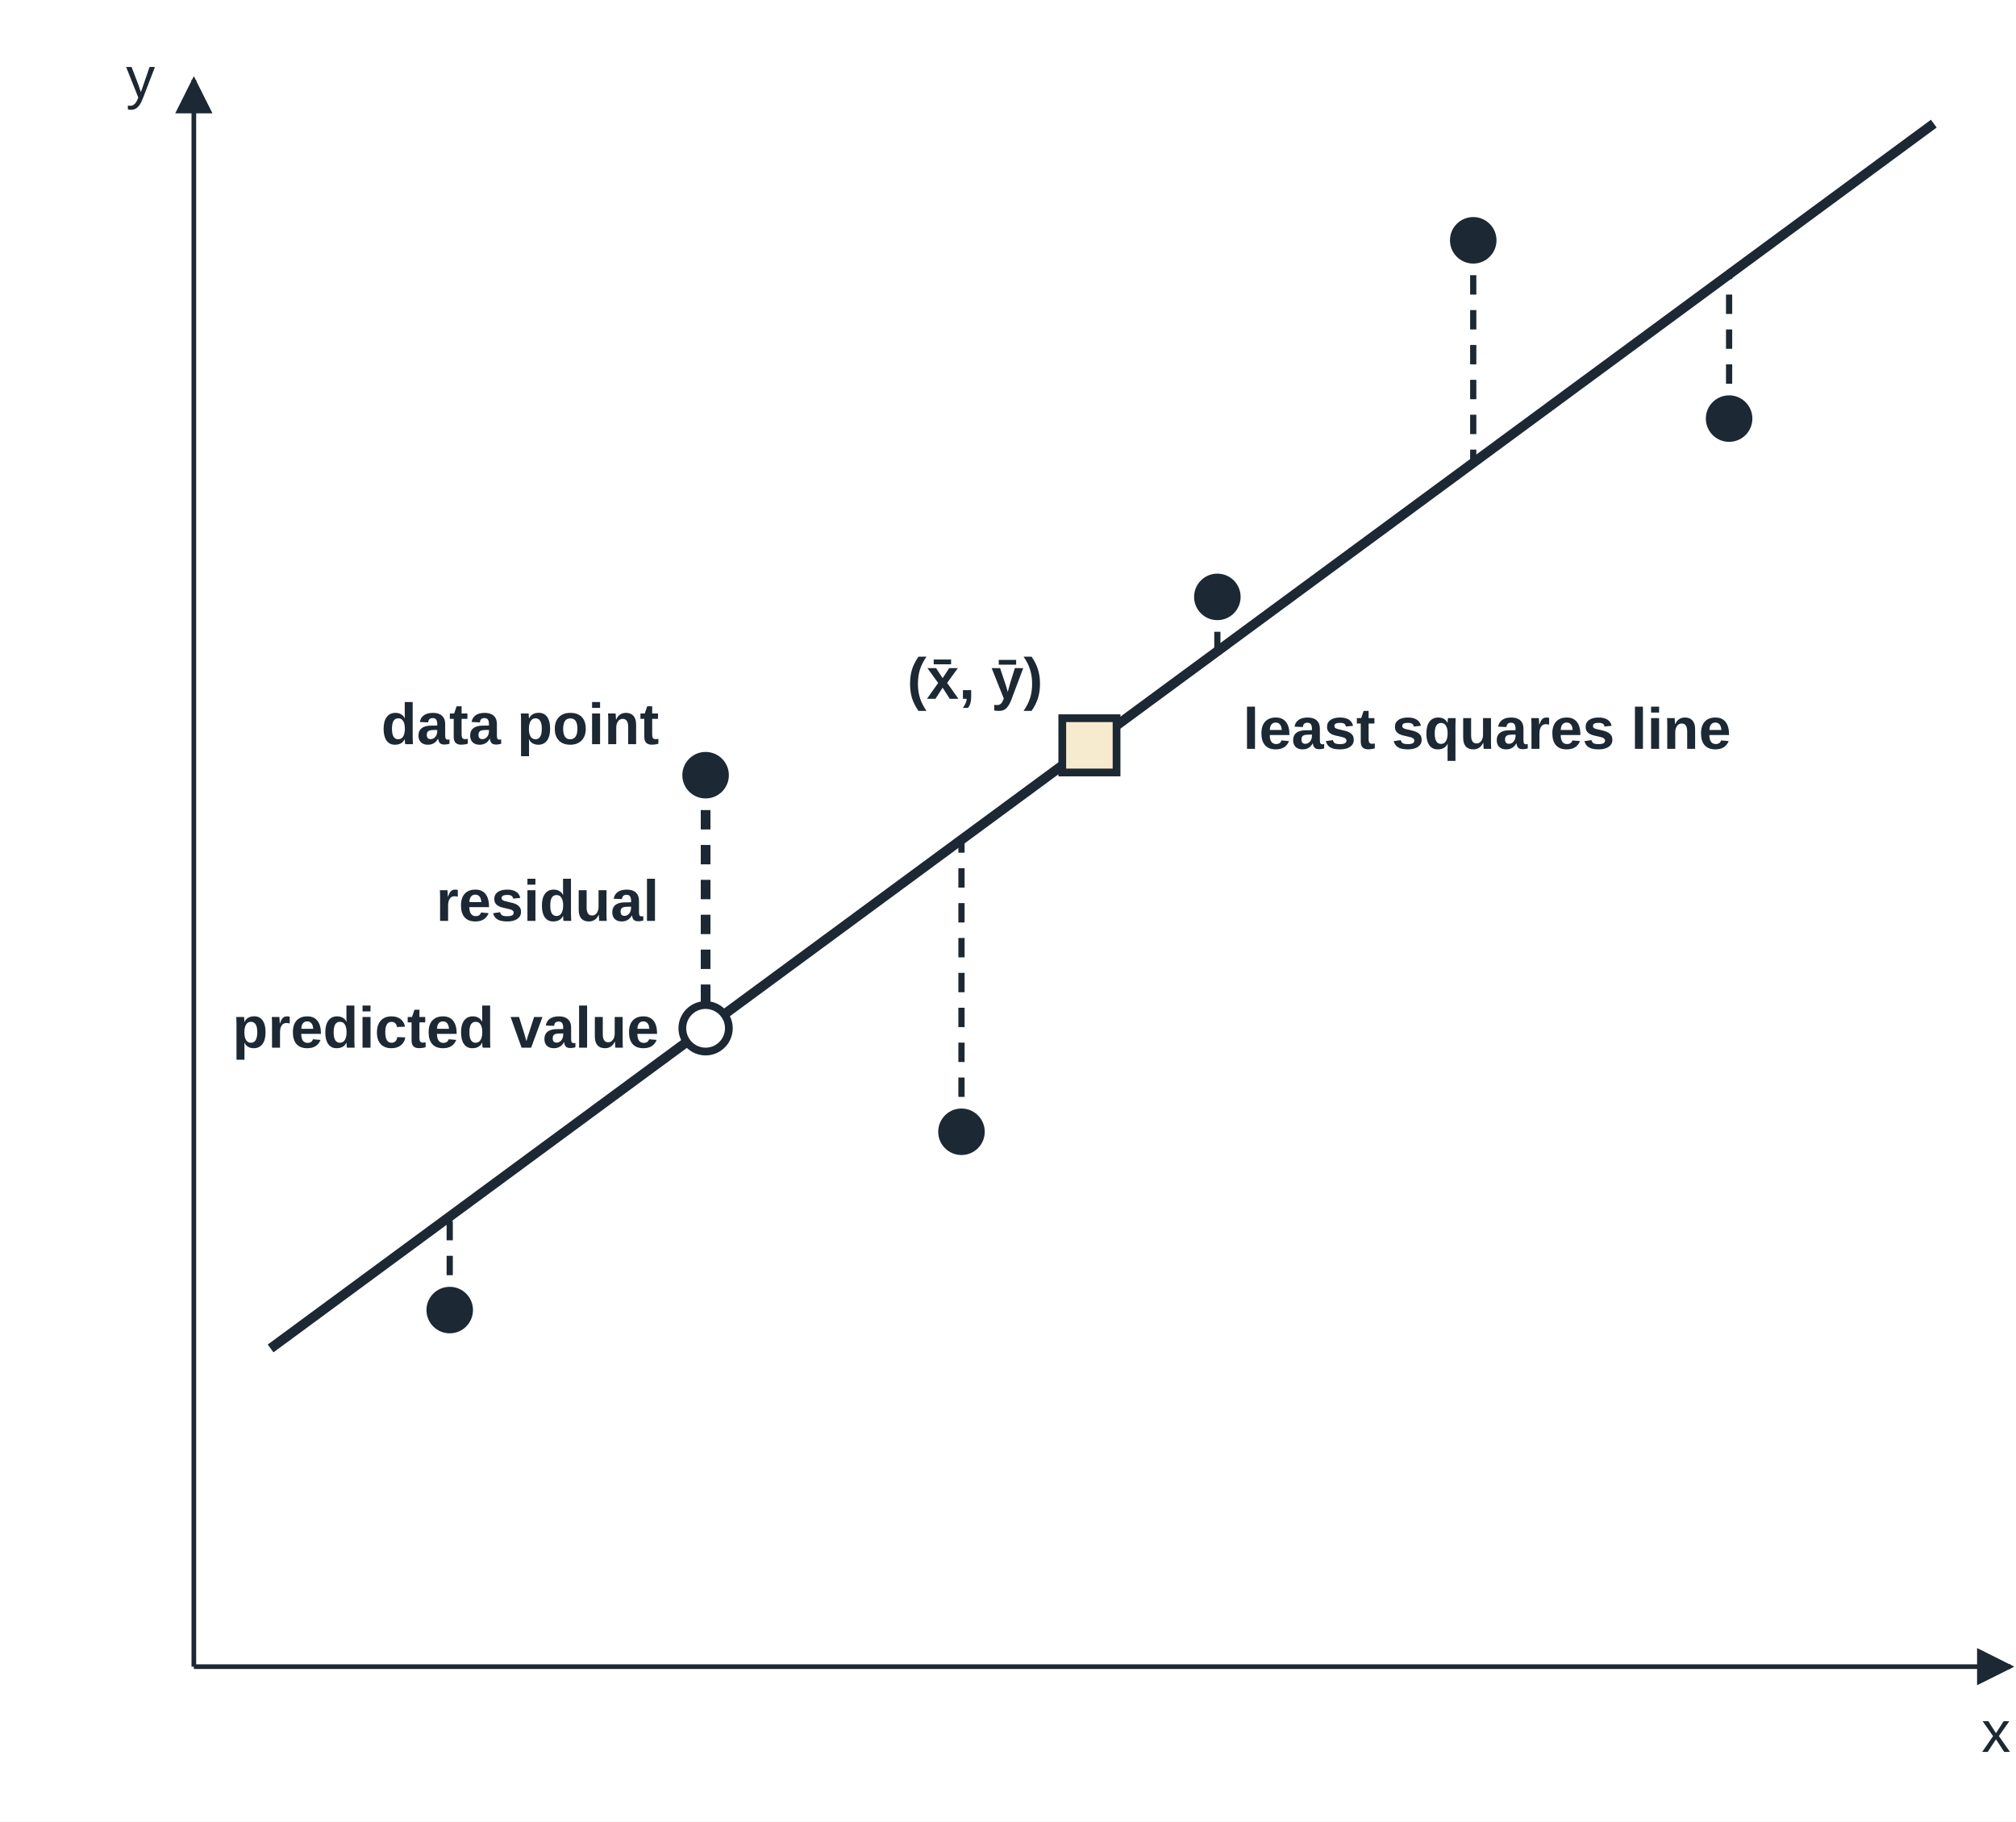
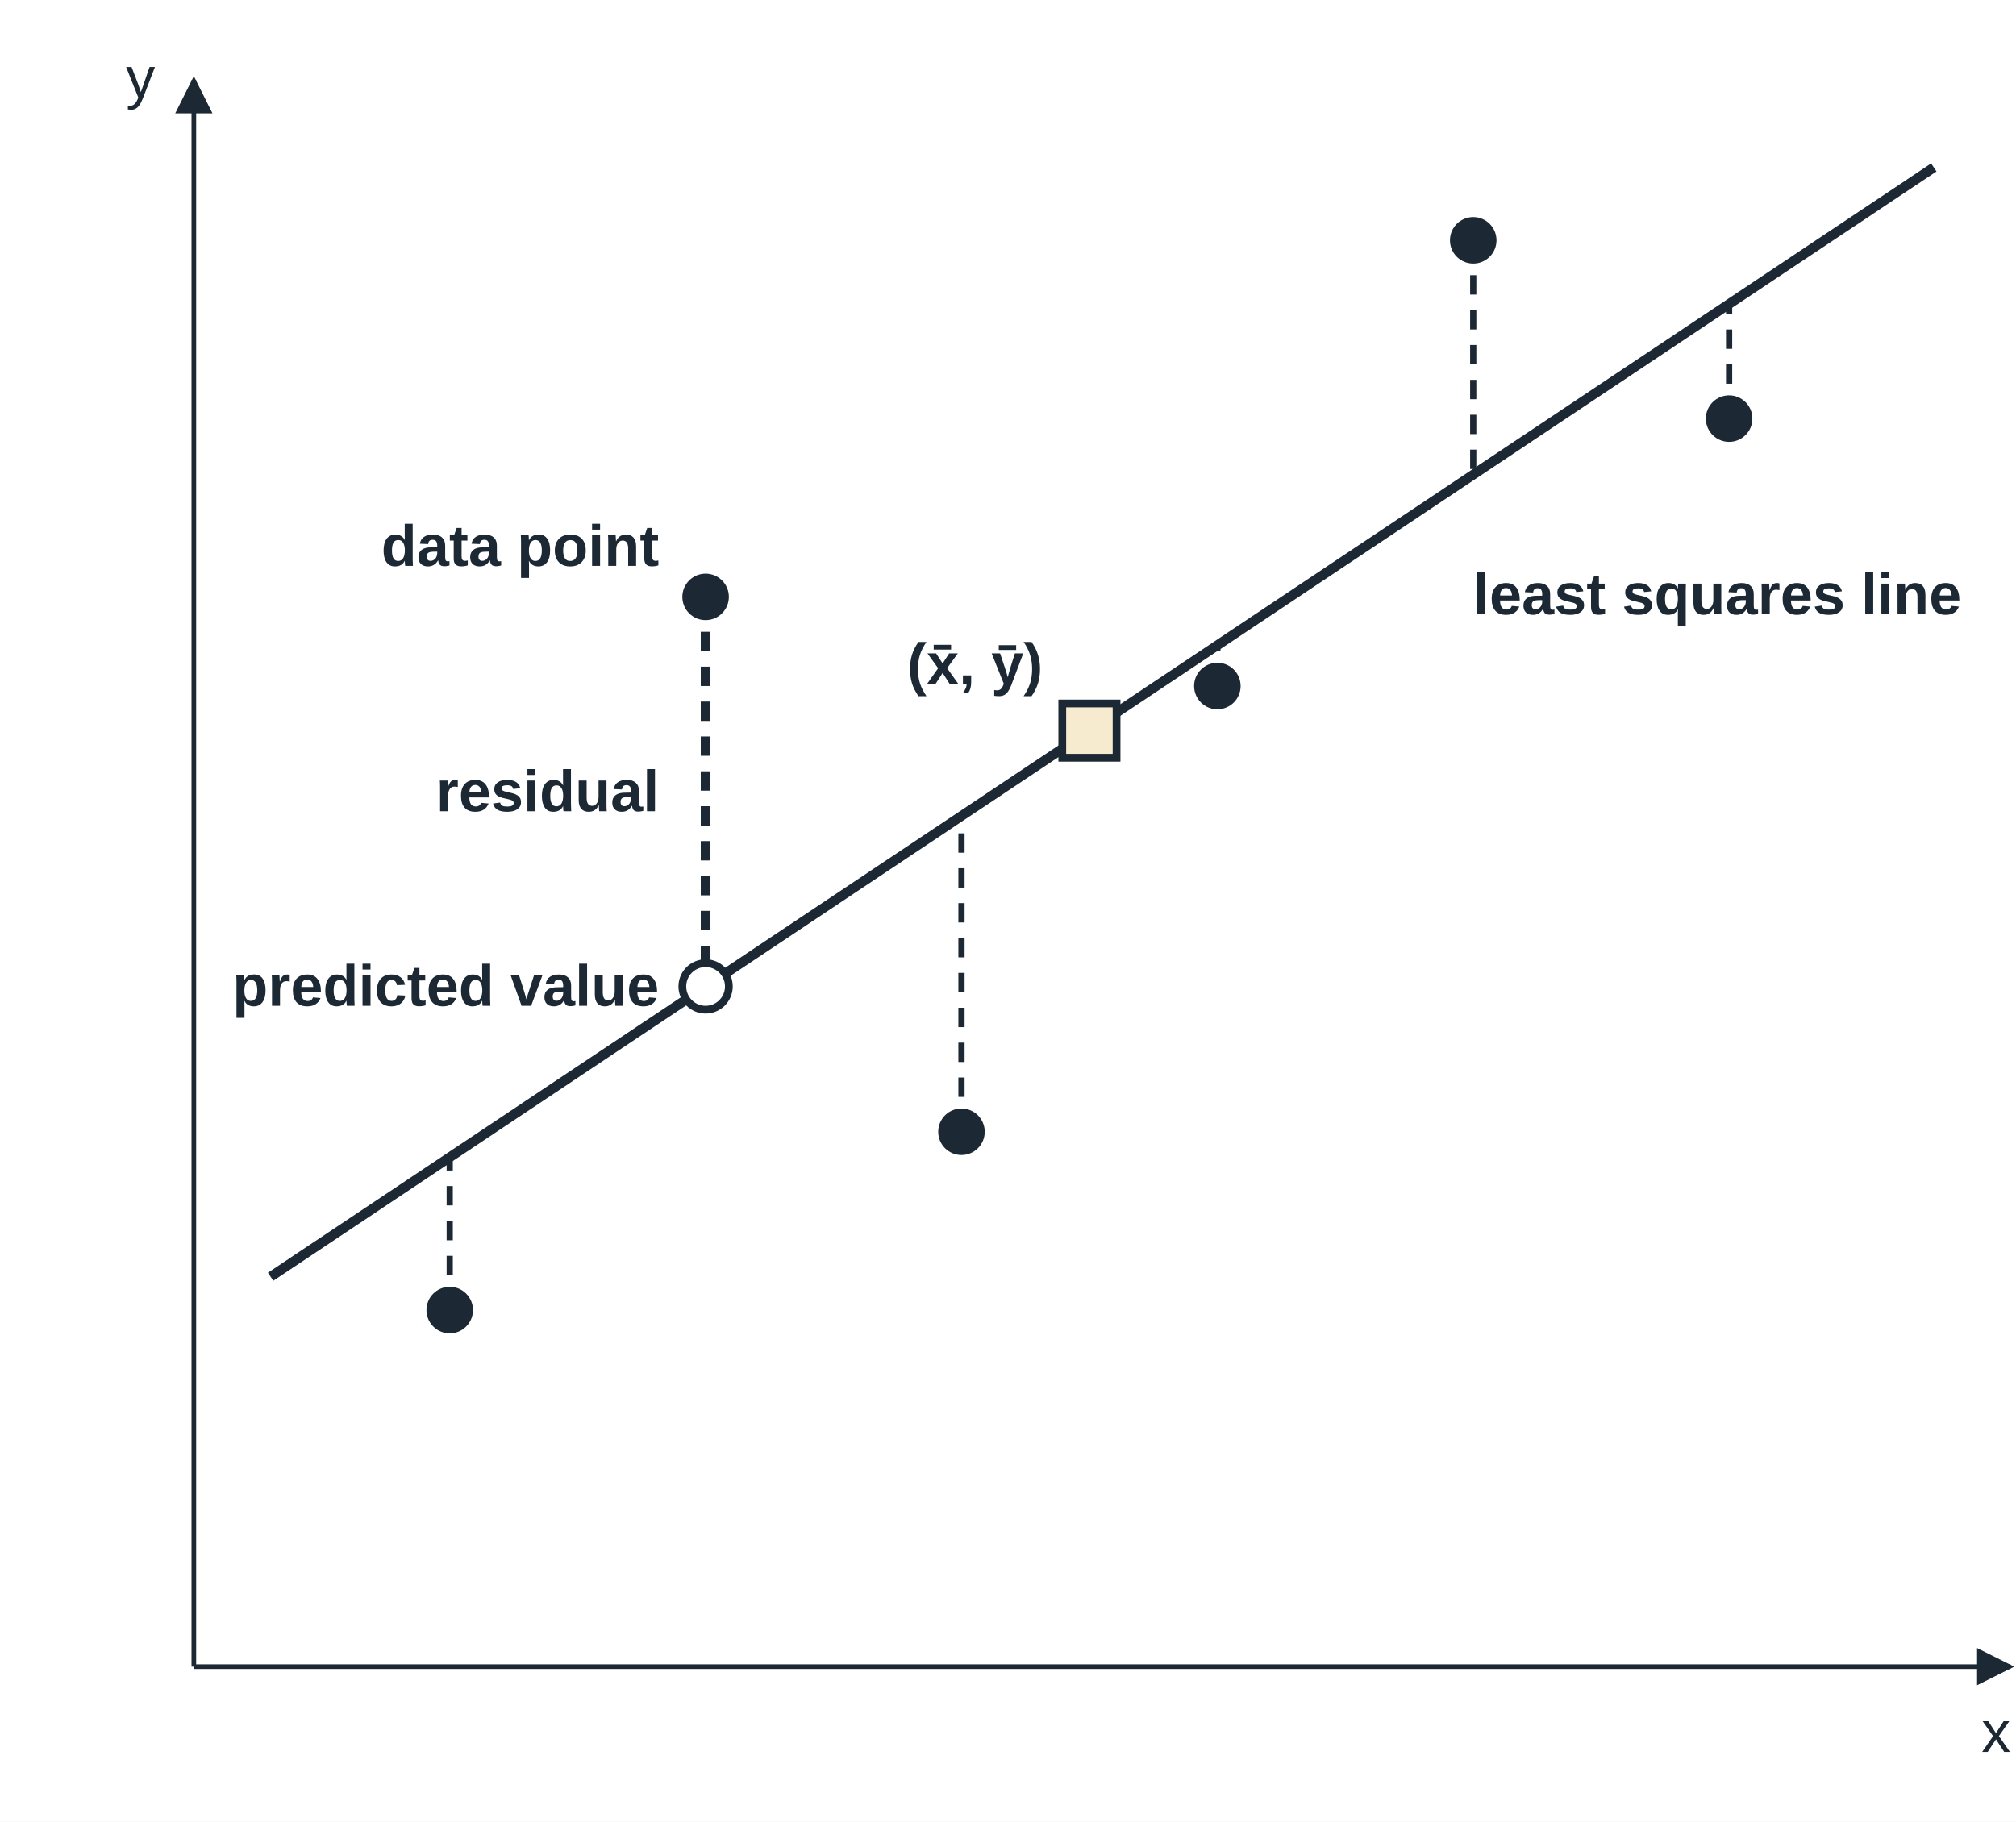
<svg xmlns="http://www.w3.org/2000/svg" viewBox="0 0 520 470" width="520" height="470" font-family="Arial, Helvetica, sans-serif">
  <rect x="0" y="0" width="520" height="470" fill="#ffffff" />
  <defs>
    <marker id="ah" viewBox="0 0 10 10" refX="9" refY="5" markerWidth="8" markerHeight="8" orient="auto-start-reverse">
      <path d="M0,0 L10,5 L0,10 z" fill="#1c2833" />
    </marker>
  </defs>
  <line x1="50" y1="430" x2="518.6" y2="430" stroke="#1c2833" stroke-width="1.2" marker-end="url(#ah)" />
  <line x1="50" y1="430" x2="50" y2="20.6" stroke="#1c2833" stroke-width="1.2" marker-end="url(#ah)" />
  <text x="518.6" y="452.0" font-size="15" text-anchor="end" font-weight="normal" fill="#1c2833">x</text>
  <text x="40.0" y="25.2" font-size="15" text-anchor="end" font-weight="normal" fill="#1c2833">y</text>
-   <line x1="69.8" y1="347.9" x2="498.8" y2="31.9" stroke="#1c2833" stroke-width="2.5" />
-   <line x1="116.0" y1="338.0" x2="116.0" y2="313.9" stroke="#1c2833" stroke-width="1.6" stroke-dasharray="5 4" />
-   <line x1="182.0" y1="200.0" x2="182.0" y2="265.3" stroke="#1c2833" stroke-width="2.5" stroke-dasharray="5 4" />
-   <line x1="248.0" y1="292.0" x2="248.0" y2="216.6" stroke="#1c2833" stroke-width="1.6" stroke-dasharray="5 4" />
-   <line x1="314.0" y1="154.0" x2="314.0" y2="168.0" stroke="#1c2833" stroke-width="1.6" stroke-dasharray="5 4" />
-   <line x1="380.0" y1="62.0" x2="380.0" y2="119.4" stroke="#1c2833" stroke-width="1.6" stroke-dasharray="5 4" />
-   <line x1="446.0" y1="108.0" x2="446.0" y2="70.8" stroke="#1c2833" stroke-width="1.6" stroke-dasharray="5 4" />
+   <line x1="69.8" y1="329.4" x2="498.8" y2="43.2" stroke="#1c2833" stroke-width="2.5" />
+   <line x1="116.0" y1="338.0" x2="116.0" y2="298.6" stroke="#1c2833" stroke-width="1.6" stroke-dasharray="5 4" />
+   <line x1="182.0" y1="154.0" x2="182.0" y2="254.5" stroke="#1c2833" stroke-width="2.5" stroke-dasharray="5 4" />
+   <line x1="248.0" y1="292.0" x2="248.0" y2="210.5" stroke="#1c2833" stroke-width="1.6" stroke-dasharray="5 4" />
+   <line x1="314.0" y1="177.0" x2="314.0" y2="166.5" stroke="#1c2833" stroke-width="1.6" stroke-dasharray="5 4" />
+   <line x1="380.0" y1="62.0" x2="380.0" y2="122.5" stroke="#1c2833" stroke-width="1.6" stroke-dasharray="5 4" />
+   <line x1="446.0" y1="108.0" x2="446.0" y2="78.4" stroke="#1c2833" stroke-width="1.6" stroke-dasharray="5 4" />
  <circle cx="116.0" cy="338.0" r="6" fill="#1c2833" />
-   <circle cx="182.0" cy="200.0" r="6" fill="#1c2833" />
+   <circle cx="182.0" cy="154.0" r="6" fill="#1c2833" />
  <circle cx="248.0" cy="292.0" r="6" fill="#1c2833" />
-   <circle cx="314.0" cy="154.0" r="6" fill="#1c2833" />
+   <circle cx="314.0" cy="177.0" r="6" fill="#1c2833" />
  <circle cx="380.0" cy="62.0" r="6" fill="#1c2833" />
  <circle cx="446.0" cy="108.0" r="6" fill="#1c2833" />
-   <circle cx="182.0" cy="265.3" r="6" fill="#ffffff" stroke="#1c2833" stroke-width="2" />
-   <rect x="274.0" y="185.3" width="14" height="14" fill="#f7ebcf" stroke="#1c2833" stroke-width="2" />
-   <text x="170.0" y="192.0" font-size="15" text-anchor="end" font-weight="bold" fill="#1c2833">data point</text>
-   <text x="170.0" y="237.6" font-size="15" text-anchor="end" font-weight="bold" fill="#1c2833">residual</text>
-   <text x="170.0" y="270.3" font-size="15" text-anchor="end" font-weight="bold" fill="#1c2833">predicted value</text>
-   <text x="269.0" y="180.3" font-size="15" text-anchor="end" font-weight="bold" fill="#1c2833">(x̄, ȳ)</text>
-   <text x="320.6" y="193.2" font-size="15" text-anchor="start" font-weight="bold" fill="#1c2833">least squares line</text>
+   <circle cx="182.0" cy="254.5" r="6" fill="#ffffff" stroke="#1c2833" stroke-width="2" />
+   <rect x="274.0" y="181.5" width="14" height="14" fill="#f7ebcf" stroke="#1c2833" stroke-width="2" />
+   <text x="170.0" y="146.0" font-size="15" text-anchor="end" font-weight="bold" fill="#1c2833">data point</text>
+   <text x="170.0" y="209.3" font-size="15" text-anchor="end" font-weight="bold" fill="#1c2833">residual</text>
+   <text x="170.0" y="259.5" font-size="15" text-anchor="end" font-weight="bold" fill="#1c2833">predicted value</text>
+   <text x="269.0" y="176.5" font-size="15" text-anchor="end" font-weight="bold" fill="#1c2833">(x̄, ȳ)</text>
+   <text x="380.0" y="158.5" font-size="15" text-anchor="start" font-weight="bold" fill="#1c2833">least squares line</text>
</svg>
